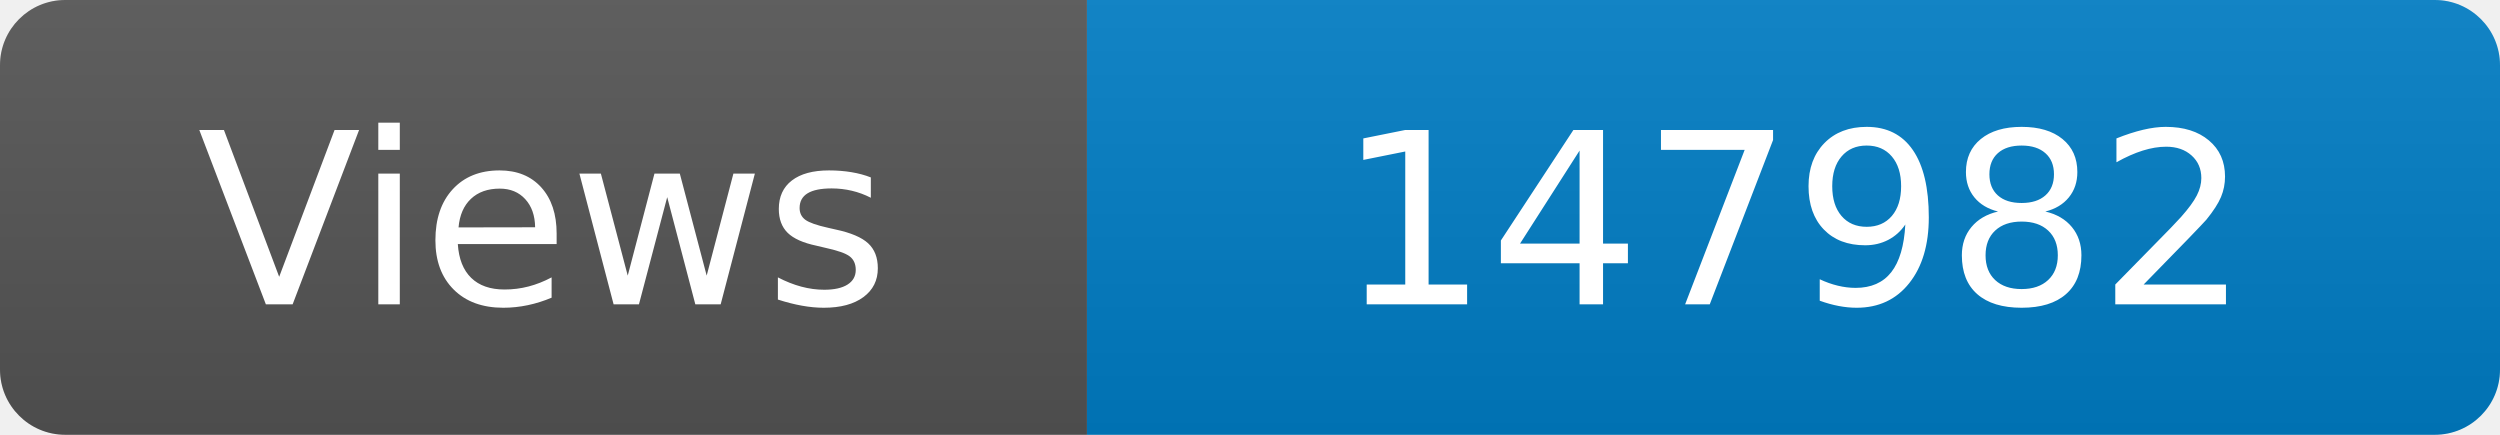
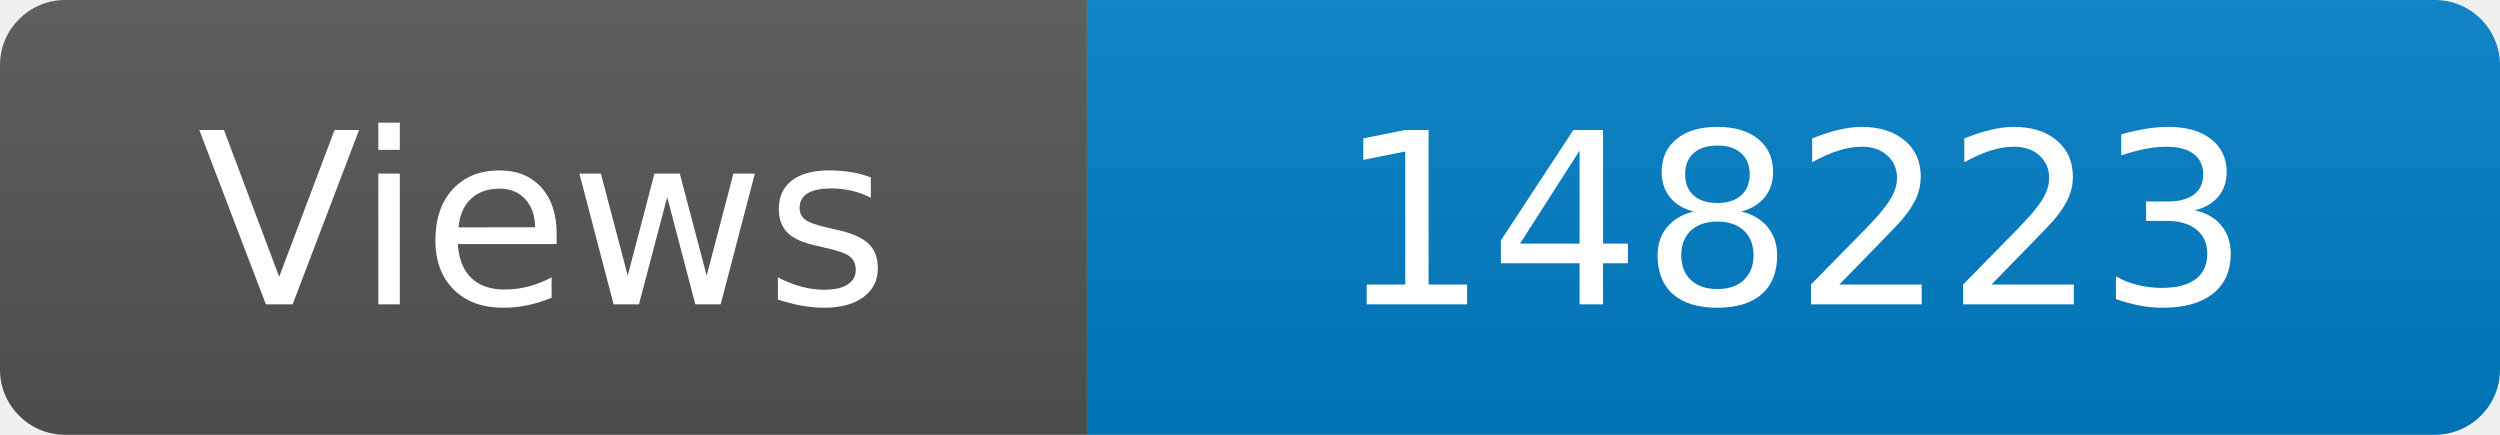
<svg xmlns="http://www.w3.org/2000/svg" width="115" height="20" role="img" aria-label="Maintained?: yes">
  <linearGradient id="s" x2="0" y2="100%">
    <stop offset="0" stop-color="#bbb" stop-opacity=".1" />
    <stop offset="1" stop-opacity=".1" />
  </linearGradient>
  <clipPath id="r">
    <rect width="115" height="20" rx="3" fill="#fff" />
  </clipPath>
  <g clip-path="url(#r)">
    <rect width="50" height="20" fill="#555" />
    <rect x="50" width="160" height="20" fill="#007ec6" />
    <rect width="115" height="20" fill="url(#s)" />
  </g>
  <g fill="#fff" text-anchor="middle" font-family="Verdana,Geneva,DejaVu Sans,sans-serif" font-size="110">
    <text x="250" y="140" transform="scale(.1)" fill="#fff">Views</text>
-     <text x="825" y="140" transform="scale(.1)" fill="#fff">147982</text>
+     <text x="825" y="140" transform="scale(.1)" fill="#fff">148223</text>
  </g>
</svg>
